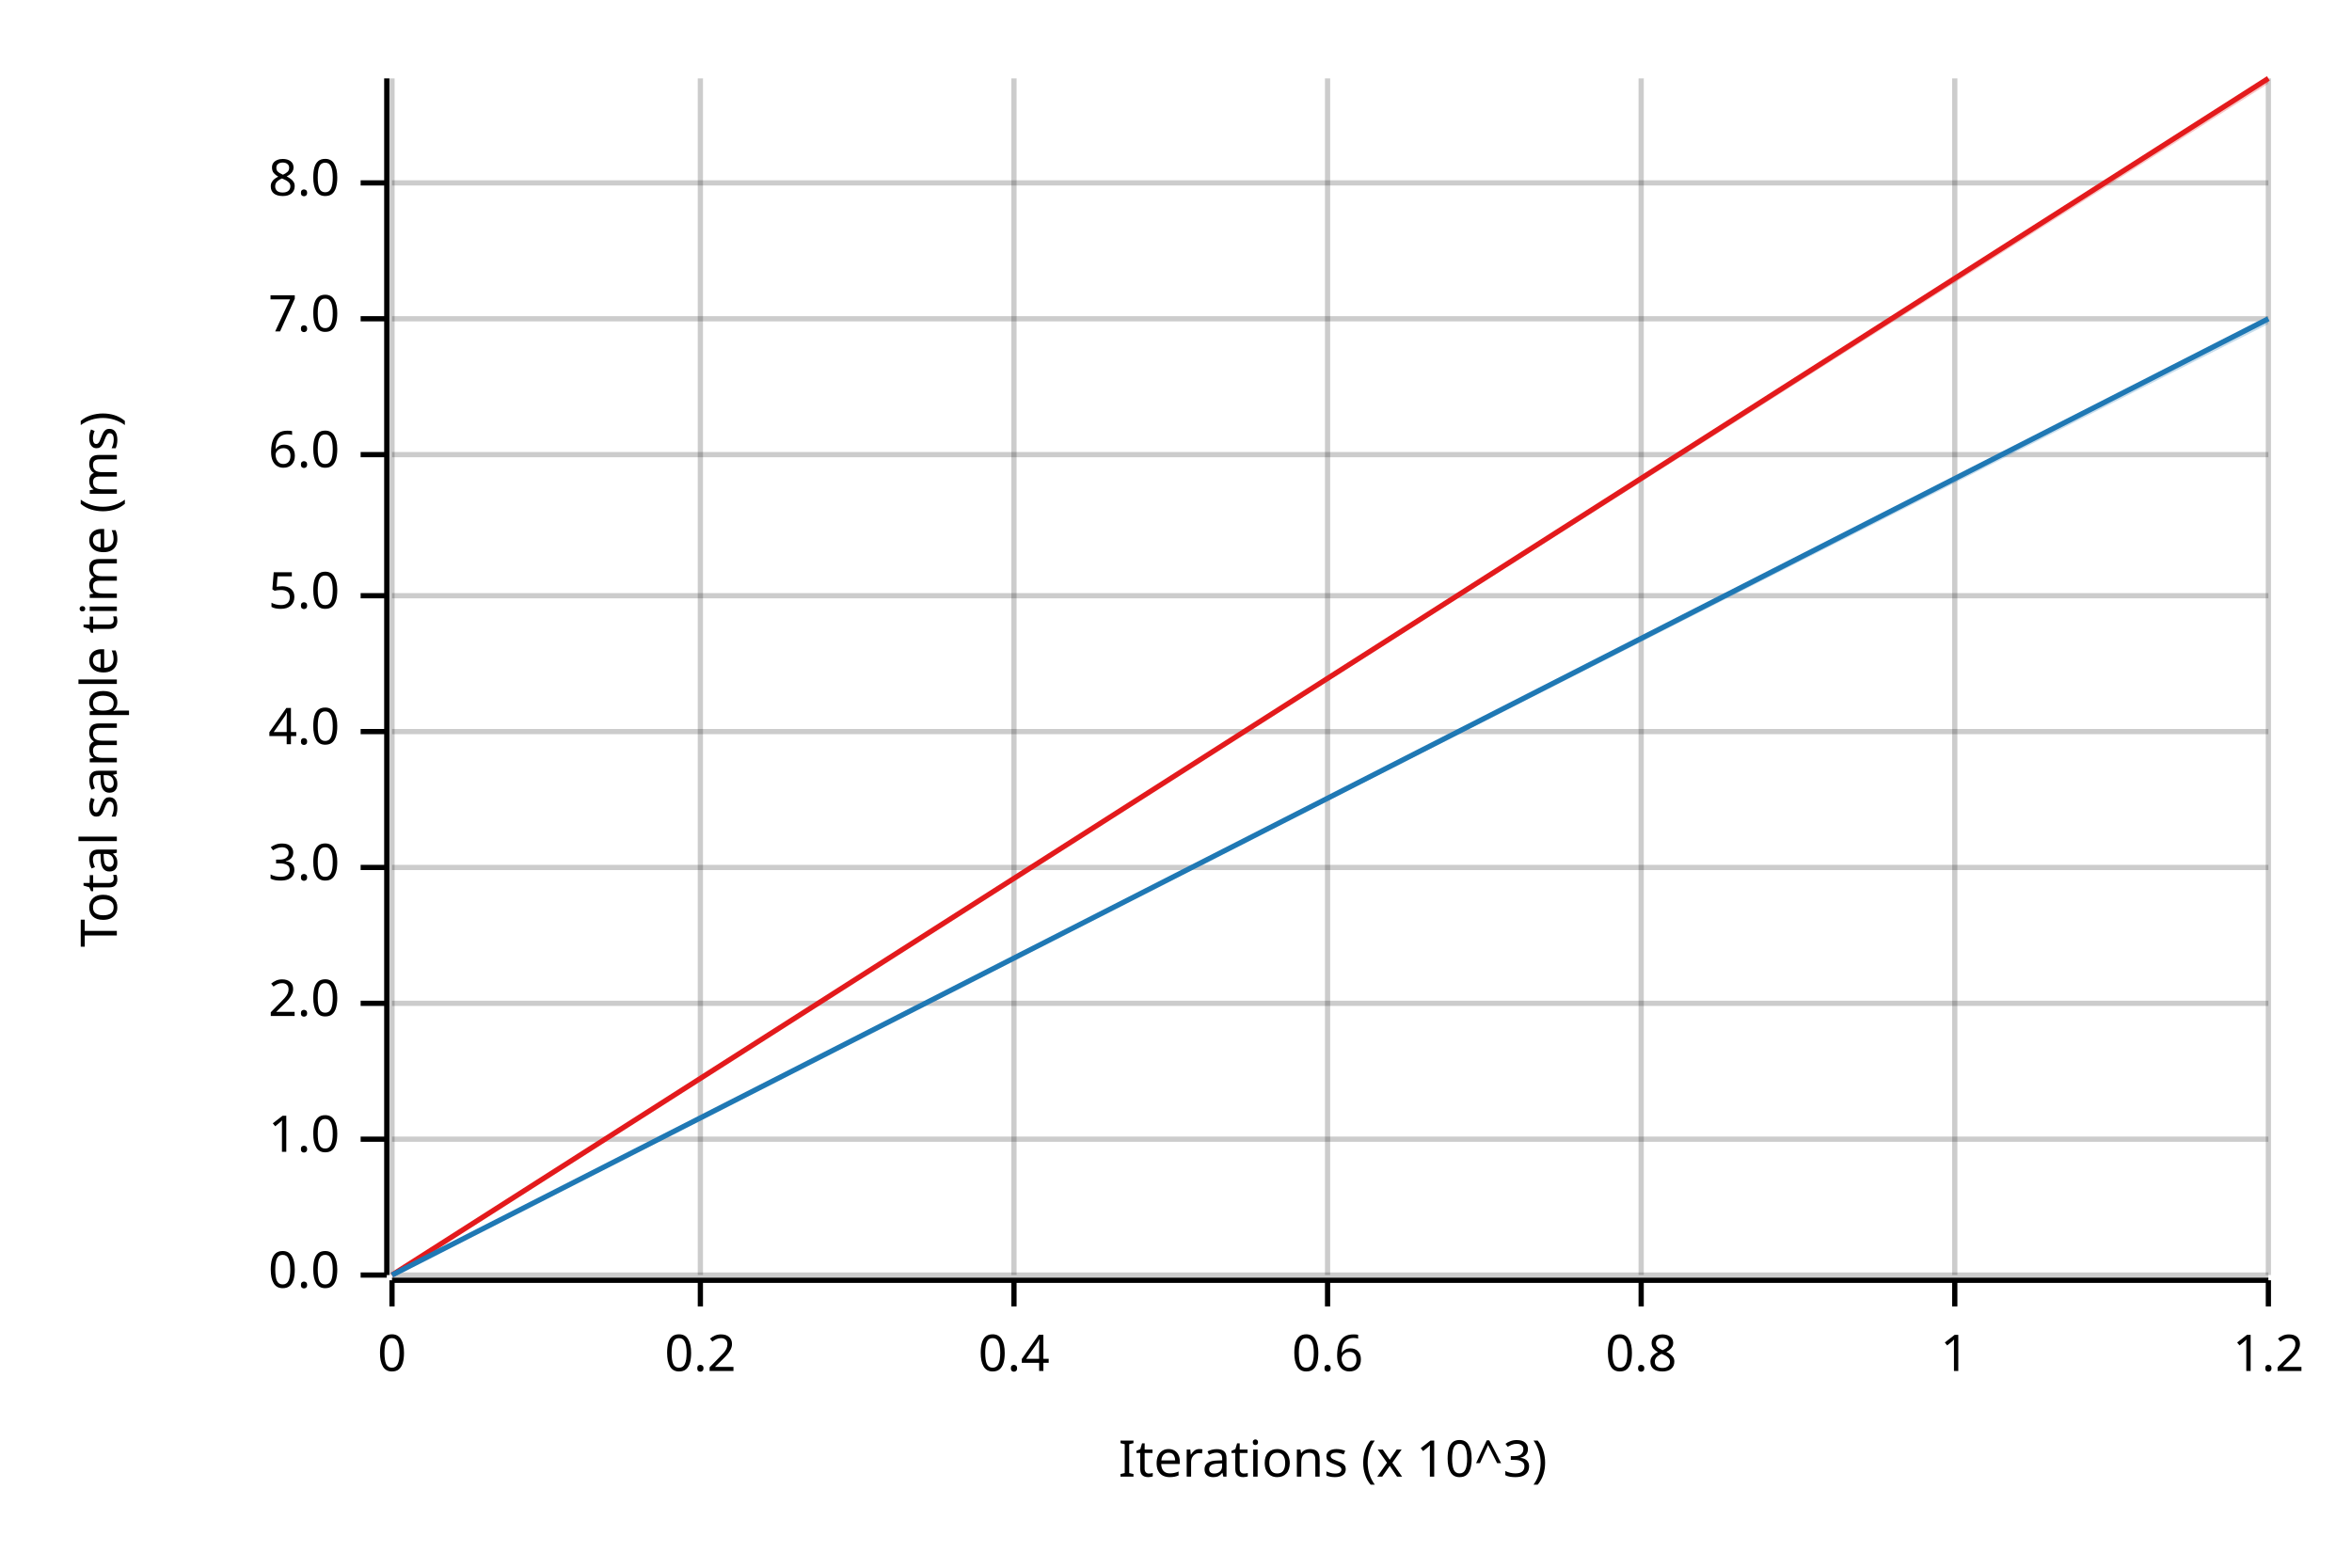
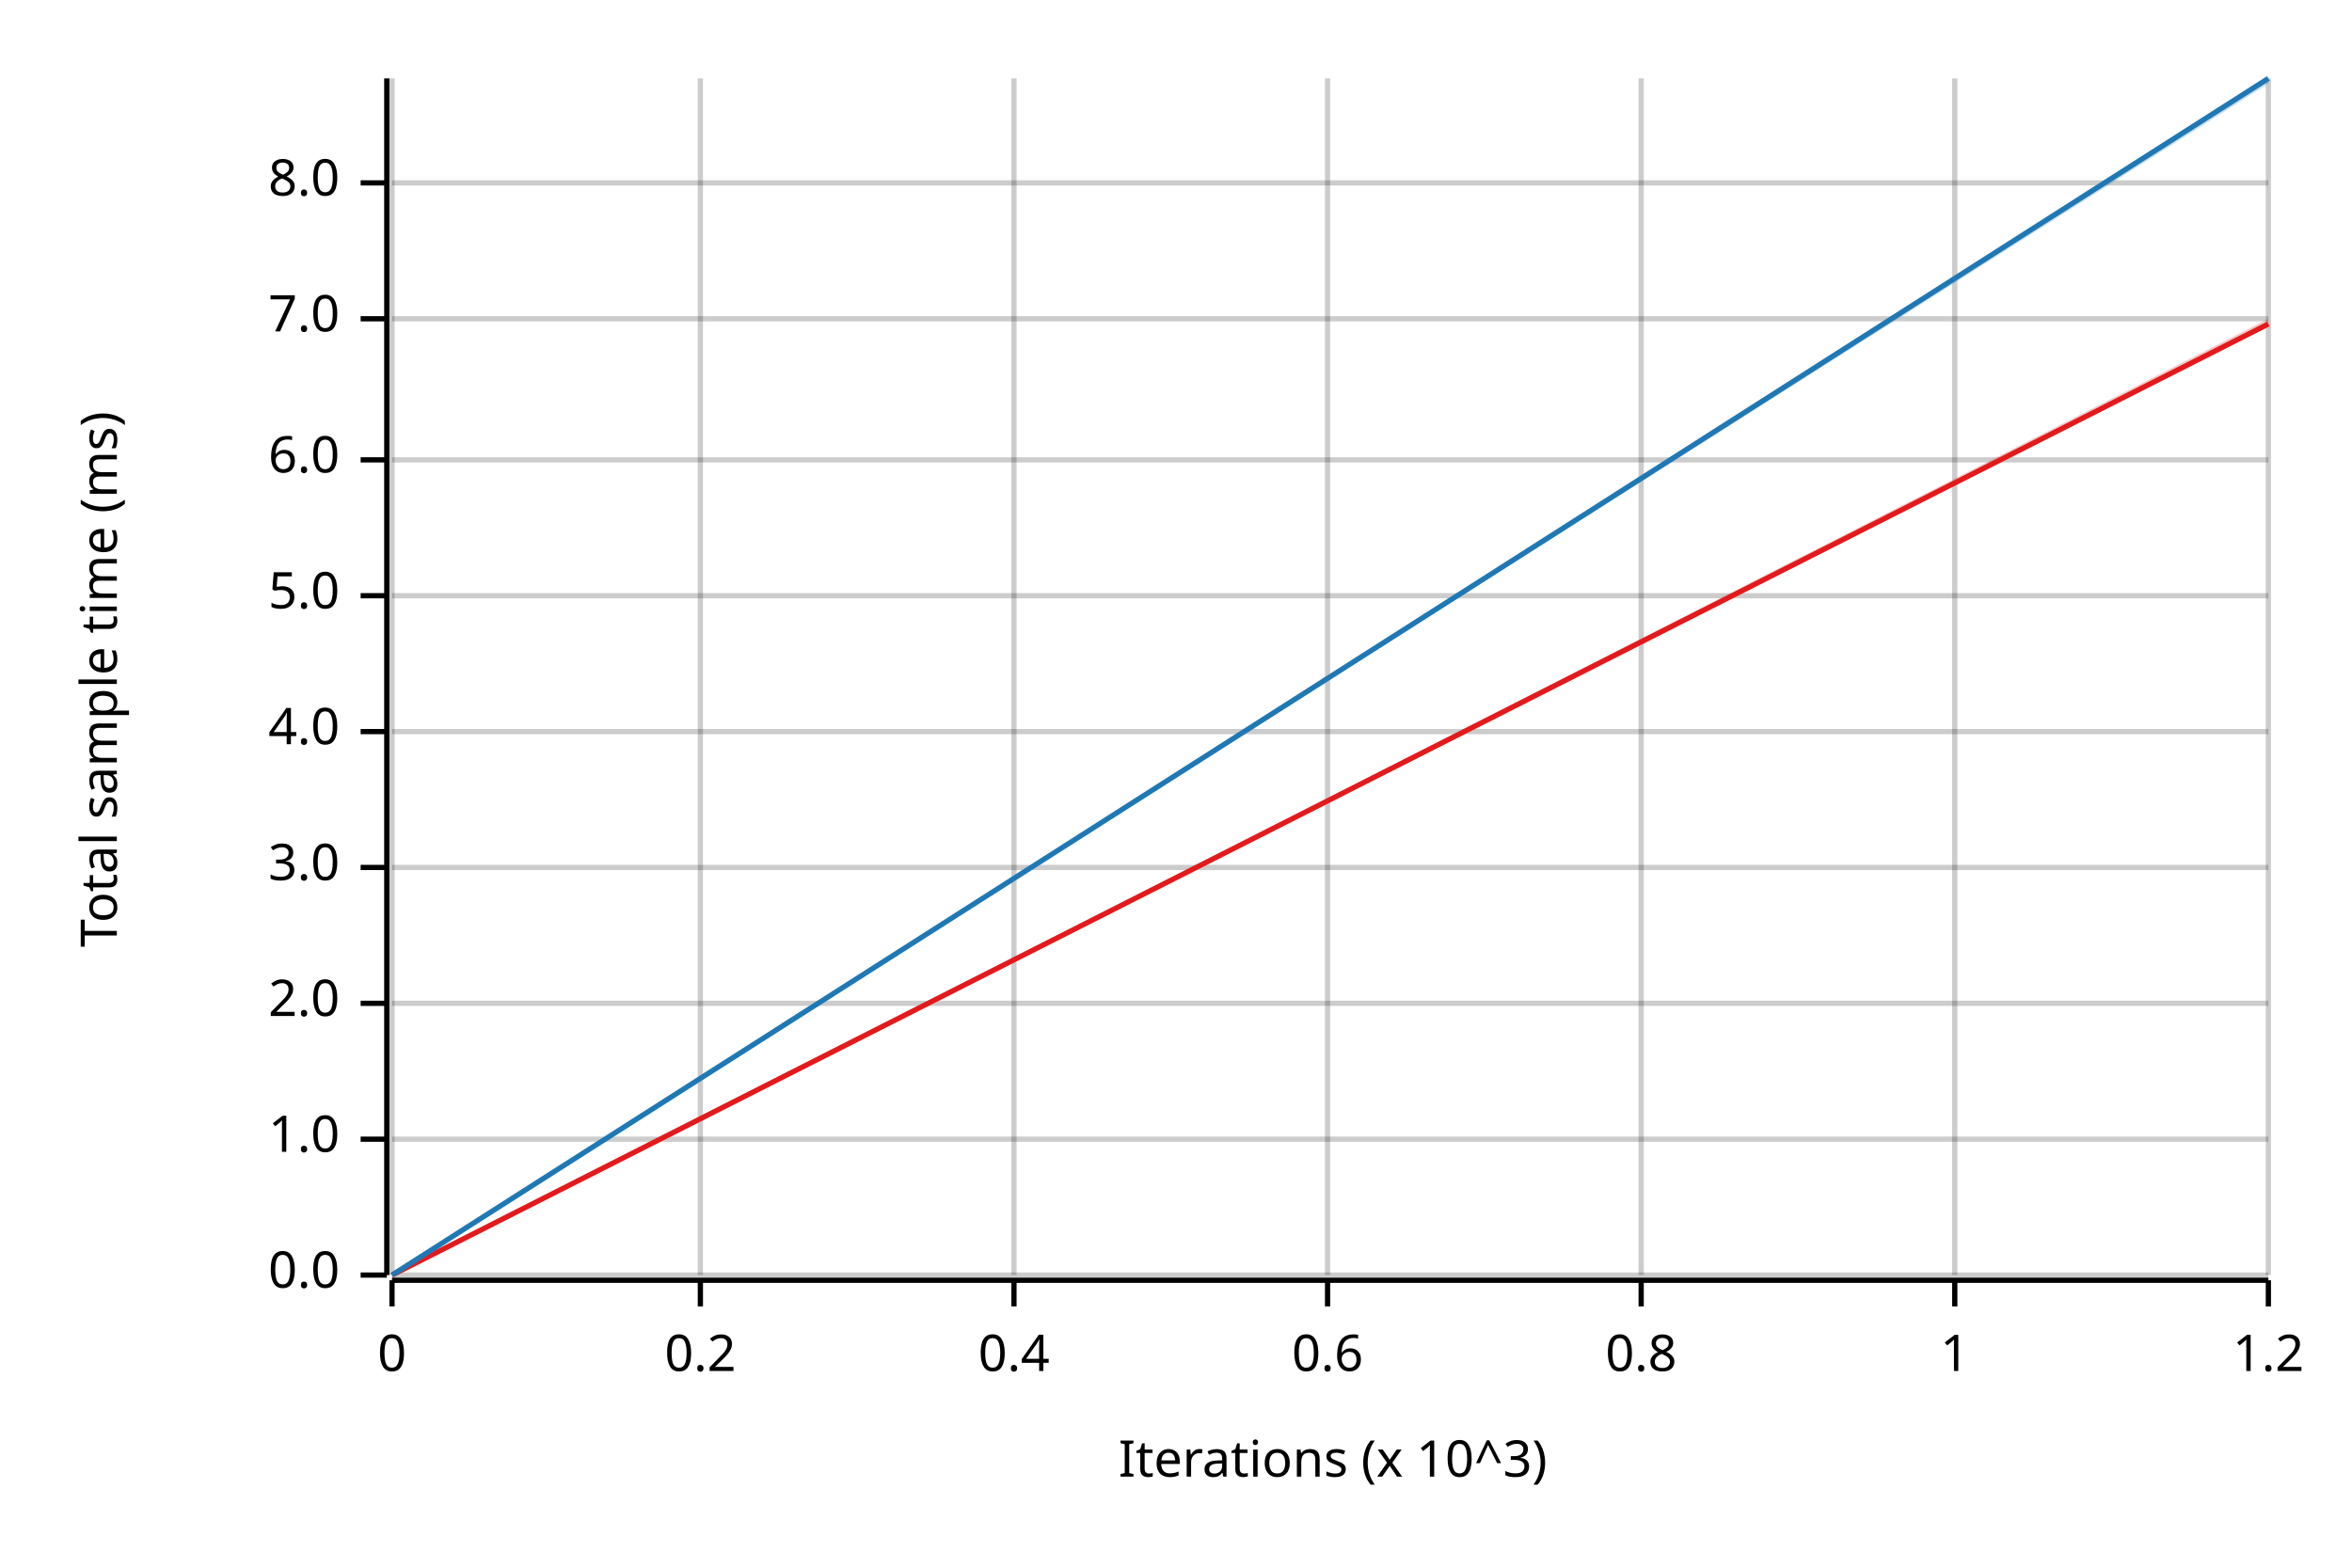
<svg xmlns="http://www.w3.org/2000/svg" width="450" height="300" viewBox="0 0 450 300">
  <text x="15" y="130" dy="0.76em" text-anchor="middle" font-family="sans-serif" font-size="9.677" opacity="1" fill="#000000" transform="rotate(270, 15, 130)">
Total sample time (ms)
</text>
  <text x="255" y="285" dy="-0.5ex" text-anchor="middle" font-family="sans-serif" font-size="9.677" opacity="1" fill="#000000">
Iterations (x 10^3)
</text>
  <line opacity="0.2" stroke="#000000" stroke-width="1" x1="75" y1="244" x2="75" y2="15" />
  <line opacity="0.2" stroke="#000000" stroke-width="1" x1="134" y1="244" x2="134" y2="15" />
  <line opacity="0.2" stroke="#000000" stroke-width="1" x1="194" y1="244" x2="194" y2="15" />
  <line opacity="0.2" stroke="#000000" stroke-width="1" x1="254" y1="244" x2="254" y2="15" />
  <line opacity="0.2" stroke="#000000" stroke-width="1" x1="314" y1="244" x2="314" y2="15" />
  <line opacity="0.2" stroke="#000000" stroke-width="1" x1="374" y1="244" x2="374" y2="15" />
  <line opacity="0.2" stroke="#000000" stroke-width="1" x1="434" y1="244" x2="434" y2="15" />
  <line opacity="0.2" stroke="#000000" stroke-width="1" x1="75" y1="244" x2="434" y2="244" />
  <line opacity="0.2" stroke="#000000" stroke-width="1" x1="75" y1="218" x2="434" y2="218" />
  <line opacity="0.2" stroke="#000000" stroke-width="1" x1="75" y1="192" x2="434" y2="192" />
  <line opacity="0.2" stroke="#000000" stroke-width="1" x1="75" y1="166" x2="434" y2="166" />
  <line opacity="0.2" stroke="#000000" stroke-width="1" x1="75" y1="140" x2="434" y2="140" />
  <line opacity="0.2" stroke="#000000" stroke-width="1" x1="75" y1="114" x2="434" y2="114" />
-   <line opacity="0.2" stroke="#000000" stroke-width="1" x1="75" y1="87" x2="434" y2="87" />
+   <line opacity="0.2" stroke="#000000" stroke-width="1" x1="75" y1="88" x2="434" y2="88" />
  <line opacity="0.2" stroke="#000000" stroke-width="1" x1="75" y1="61" x2="434" y2="61" />
  <line opacity="0.2" stroke="#000000" stroke-width="1" x1="75" y1="35" x2="434" y2="35" />
  <polyline fill="none" opacity="1" stroke="#000000" stroke-width="1" points="74,15 74,244 " />
  <text x="65" y="244" dy="0.5ex" text-anchor="end" font-family="sans-serif" font-size="9.677" opacity="1" fill="#000000">
0.0
</text>
  <polyline fill="none" opacity="1" stroke="#000000" stroke-width="1" points="69,244 74,244 " />
  <text x="65" y="218" dy="0.5ex" text-anchor="end" font-family="sans-serif" font-size="9.677" opacity="1" fill="#000000">
1.0
</text>
  <polyline fill="none" opacity="1" stroke="#000000" stroke-width="1" points="69,218 74,218 " />
  <text x="65" y="192" dy="0.5ex" text-anchor="end" font-family="sans-serif" font-size="9.677" opacity="1" fill="#000000">
2.0
</text>
  <polyline fill="none" opacity="1" stroke="#000000" stroke-width="1" points="69,192 74,192 " />
  <text x="65" y="166" dy="0.5ex" text-anchor="end" font-family="sans-serif" font-size="9.677" opacity="1" fill="#000000">
3.0
</text>
  <polyline fill="none" opacity="1" stroke="#000000" stroke-width="1" points="69,166 74,166 " />
  <text x="65" y="140" dy="0.5ex" text-anchor="end" font-family="sans-serif" font-size="9.677" opacity="1" fill="#000000">
4.0
</text>
  <polyline fill="none" opacity="1" stroke="#000000" stroke-width="1" points="69,140 74,140 " />
  <text x="65" y="114" dy="0.5ex" text-anchor="end" font-family="sans-serif" font-size="9.677" opacity="1" fill="#000000">
5.0
</text>
  <polyline fill="none" opacity="1" stroke="#000000" stroke-width="1" points="69,114 74,114 " />
-   <text x="65" y="87" dy="0.5ex" text-anchor="end" font-family="sans-serif" font-size="9.677" opacity="1" fill="#000000">
+   <text x="65" y="88" dy="0.5ex" text-anchor="end" font-family="sans-serif" font-size="9.677" opacity="1" fill="#000000">
6.0
</text>
-   <polyline fill="none" opacity="1" stroke="#000000" stroke-width="1" points="69,87 74,87 " />
+   <polyline fill="none" opacity="1" stroke="#000000" stroke-width="1" points="69,88 74,88 " />
  <text x="65" y="61" dy="0.5ex" text-anchor="end" font-family="sans-serif" font-size="9.677" opacity="1" fill="#000000">
7.0
</text>
  <polyline fill="none" opacity="1" stroke="#000000" stroke-width="1" points="69,61 74,61 " />
  <text x="65" y="35" dy="0.5ex" text-anchor="end" font-family="sans-serif" font-size="9.677" opacity="1" fill="#000000">
8.0
</text>
  <polyline fill="none" opacity="1" stroke="#000000" stroke-width="1" points="69,35 74,35 " />
  <polyline fill="none" opacity="1" stroke="#000000" stroke-width="1" points="75,245 434,245 " />
  <text x="75" y="255" dy="0.76em" text-anchor="middle" font-family="sans-serif" font-size="9.677" opacity="1" fill="#000000">
0
</text>
  <polyline fill="none" opacity="1" stroke="#000000" stroke-width="1" points="75,245 75,250 " />
  <text x="134" y="255" dy="0.76em" text-anchor="middle" font-family="sans-serif" font-size="9.677" opacity="1" fill="#000000">
0.2
</text>
  <polyline fill="none" opacity="1" stroke="#000000" stroke-width="1" points="134,245 134,250 " />
  <text x="194" y="255" dy="0.76em" text-anchor="middle" font-family="sans-serif" font-size="9.677" opacity="1" fill="#000000">
0.4
</text>
  <polyline fill="none" opacity="1" stroke="#000000" stroke-width="1" points="194,245 194,250 " />
  <text x="254" y="255" dy="0.76em" text-anchor="middle" font-family="sans-serif" font-size="9.677" opacity="1" fill="#000000">
0.6
</text>
  <polyline fill="none" opacity="1" stroke="#000000" stroke-width="1" points="254,245 254,250 " />
  <text x="314" y="255" dy="0.76em" text-anchor="middle" font-family="sans-serif" font-size="9.677" opacity="1" fill="#000000">
0.8
</text>
  <polyline fill="none" opacity="1" stroke="#000000" stroke-width="1" points="314,245 314,250 " />
  <text x="374" y="255" dy="0.76em" text-anchor="middle" font-family="sans-serif" font-size="9.677" opacity="1" fill="#000000">
1
</text>
  <polyline fill="none" opacity="1" stroke="#000000" stroke-width="1" points="374,245 374,250 " />
  <text x="434" y="255" dy="0.76em" text-anchor="middle" font-family="sans-serif" font-size="9.677" opacity="1" fill="#000000">
1.2
</text>
  <polyline fill="none" opacity="1" stroke="#000000" stroke-width="1" points="434,245 434,250 " />
-   <polyline fill="none" opacity="1" stroke="#E31A1C" stroke-width="1" points="75,244 434,15 " />
-   <polygon opacity="0.25" fill="#E31A1C" points="75,244 434,16 434,15 " />
-   <polyline fill="none" opacity="1" stroke="#1F78B4" stroke-width="1" points="75,244 434,61 " />
-   <polygon opacity="0.25" fill="#1F78B4" points="75,244 434,62 434,61 " />
+   <polyline fill="none" opacity="1" stroke="#E31A1C" stroke-width="1" points="75,244 434,62 " />
+   <polygon opacity="0.25" fill="#E31A1C" points="75,244 434,62 434,61 " />
+   <polyline fill="none" opacity="1" stroke="#1F78B4" stroke-width="1" points="75,244 434,15 " />
+   <polygon opacity="0.25" fill="#1F78B4" points="75,244 434,16 434,15 " />
</svg>
